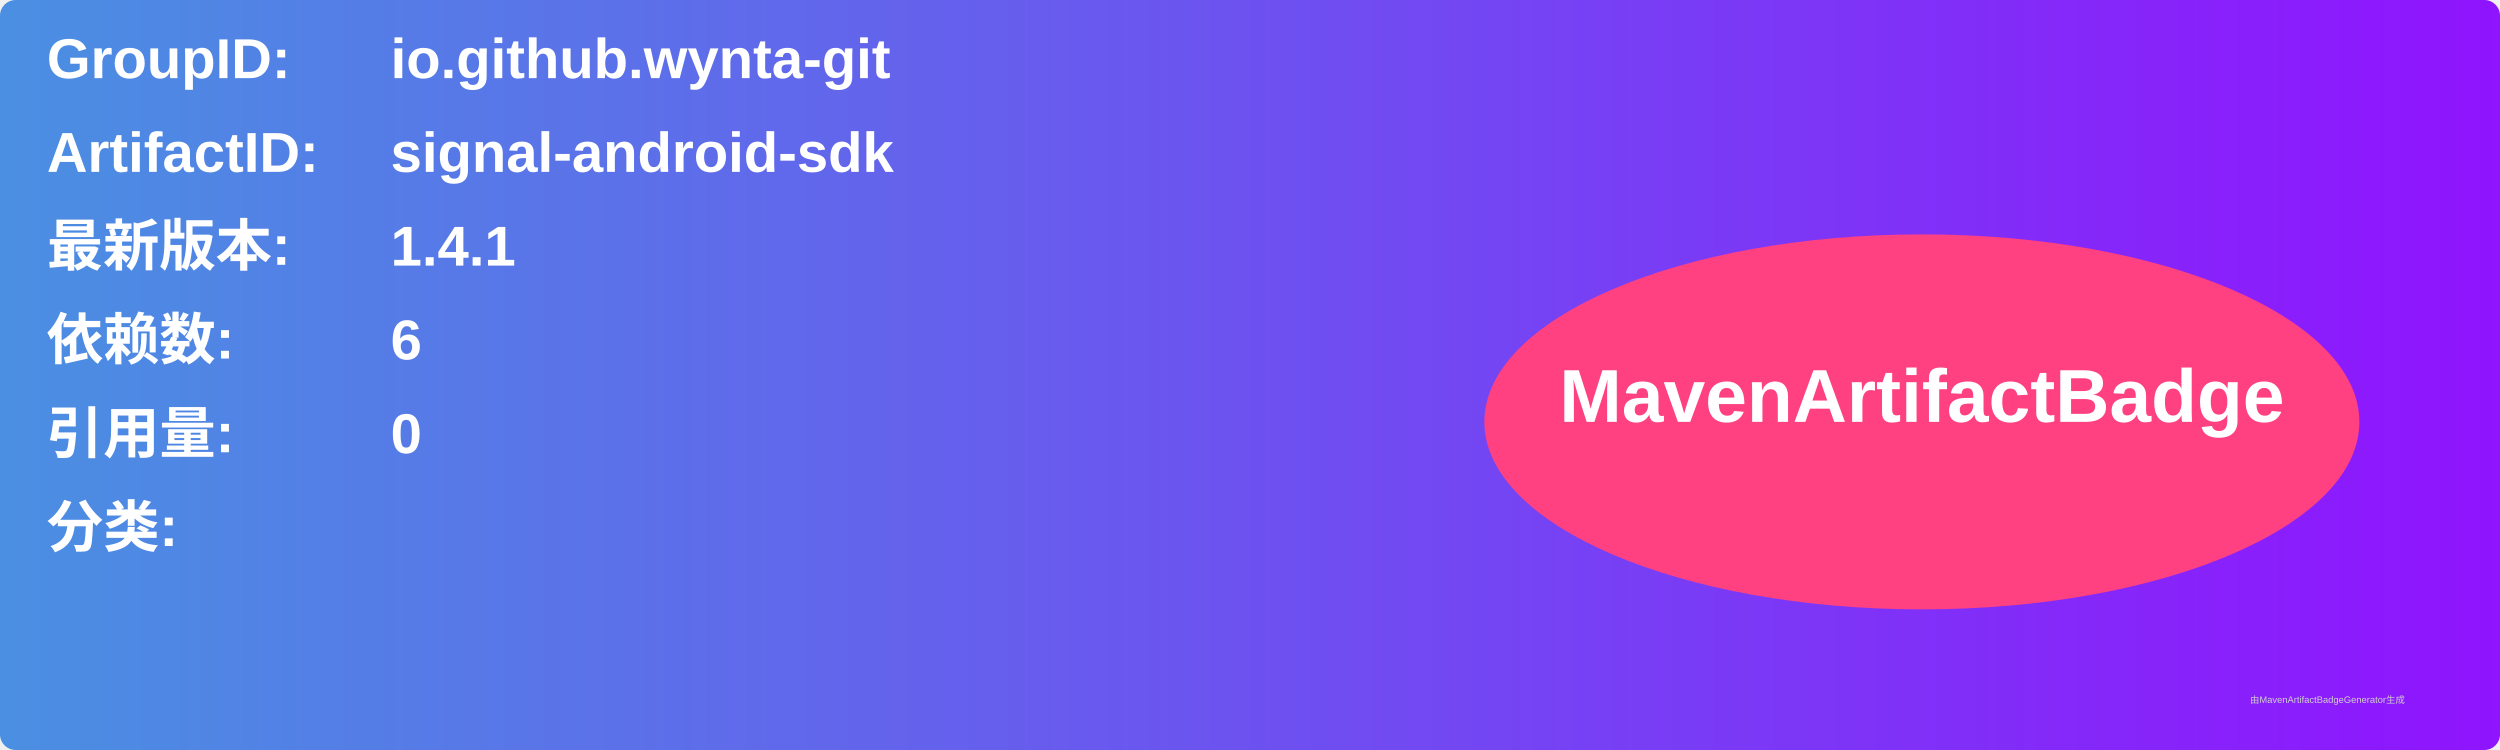
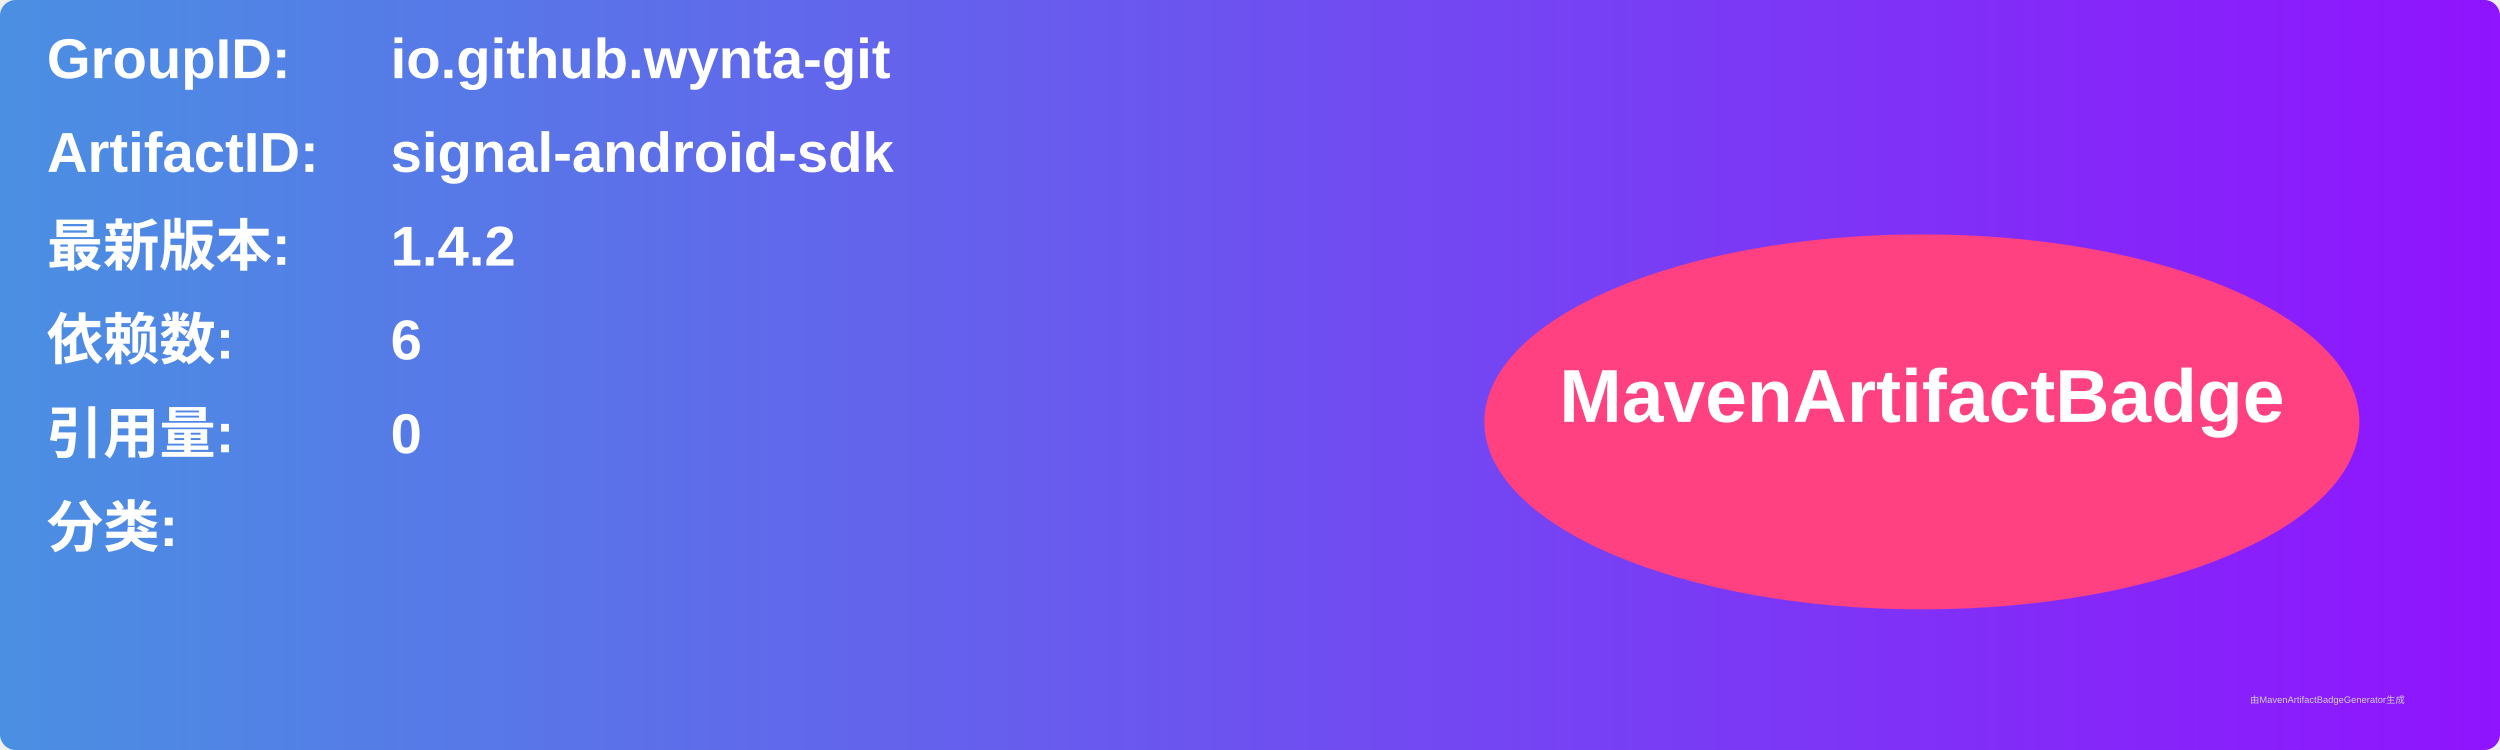
<svg xmlns="http://www.w3.org/2000/svg" width="800" height="240" viewBox="0 0 800 240">
  <linearGradient id="grad" x1="0%" y1="0%" x2="100%" y2="0%">
    <stop offset="0%" stop-color="#4a90e2" />
    <stop offset="100%" stop-color="#9013fe" />
  </linearGradient>
  <rect width="100%" height="100%" rx="5" ry="5" fill="url(#grad)" />
  <g transform="translate(15, 15)">
    <text x="0" y="10" font-family="Arial" font-size="18" fill="white" font-weight="bold" width="260">GroupID:</text>
    <text x="110" y="10" font-family="Arial" font-size="18" fill="white" font-weight="bold" width="460">io.github.wynta-git</text>
    <text x="0" y="40" font-family="Arial" font-size="18" fill="white" font-weight="bold" width="260">ArtifactID:</text>
    <text x="110" y="40" font-family="Arial" font-size="18" fill="white" font-weight="bold" width="460">signal-android-sdk</text>
    <text x="0" y="70" font-family="Arial" font-size="18" fill="white" font-weight="bold">最新版本:</text>
    <text x="110" y="70" font-family="Arial" font-size="18" fill="white" font-weight="bold">
-       <tspan font-weight="bold">1.4.1</tspan>
+       <tspan font-weight="bold">1.4.2</tspan>
    </text>
    <text x="0" y="100" font-family="Arial" font-size="18" fill="white" font-weight="bold">依赖数: </text>
    <text x="110" y="100" font-family="Arial" font-size="18" fill="white">
      <tspan font-weight="bold">6</tspan>
    </text>
    <text x="0" y="130" font-family="Arial" font-size="18" fill="white" font-weight="bold">引用量: </text>
    <text x="110" y="130" font-family="Arial" font-size="18" fill="white">
      <tspan font-weight="bold">0</tspan>
    </text>
    <text x="0" y="160" font-family="Arial" font-size="18" fill="white" font-weight="bold">分类:</text>
    <text x="10" y="190" font-family="Arial" font-size="10" fill="white">
      <tspan font-weight="bold" />
    </text>
    <ellipse cx="600" cy="120" rx="140" ry="60" fill="#ff4081" />
    <text x="600" y="120" text-anchor="middle" font-family="Arial" font-size="24" fill="white" font-weight="bold">MavenArtifactBadge</text>
  </g>
  <text x="720" y="225" font-family="Arial" font-size="3" fill="#d0d0d0">由MavenArtifactBadgeGenerator生成</text>
</svg>
